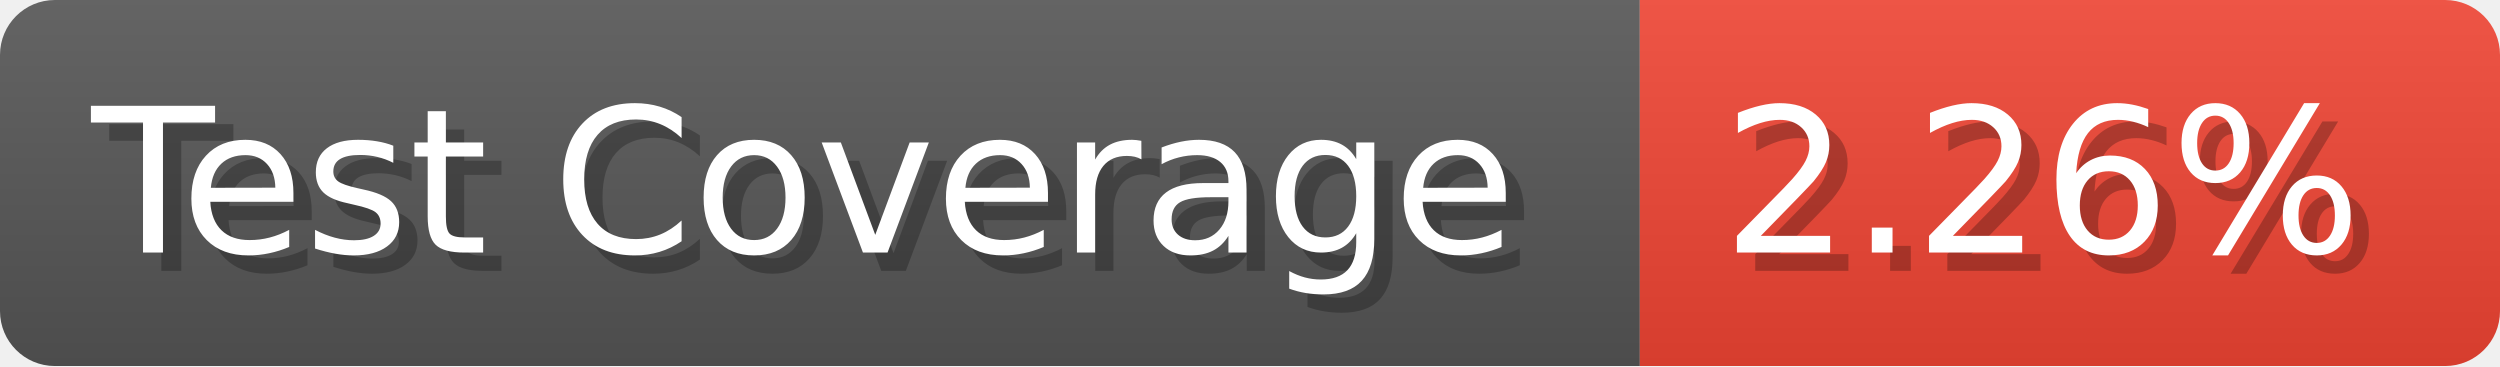
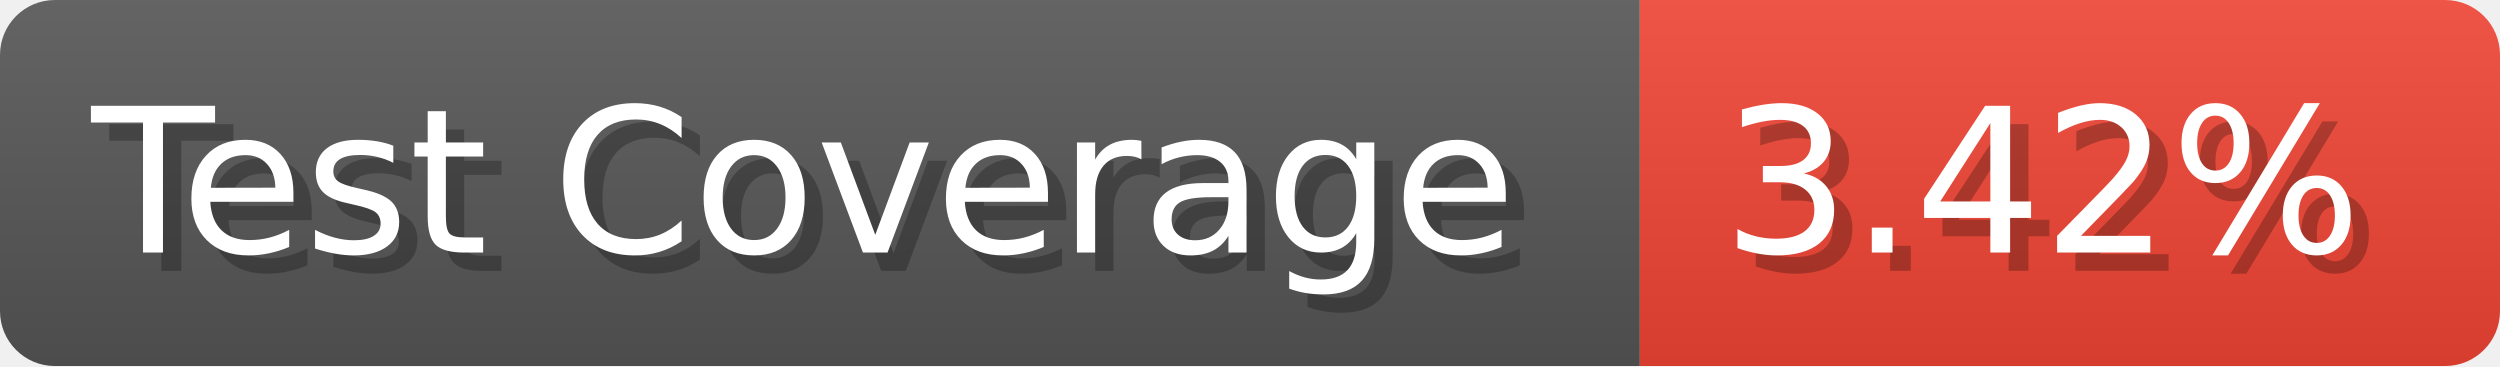
- <svg xmlns="http://www.w3.org/2000/svg" width="136.6" height="20" viewBox="0 0 1366 200" role="img" aria-label="Test Coverage: 2.26%">
+ <svg xmlns="http://www.w3.org/2000/svg" width="136.6" height="20" viewBox="0 0 1366 200" role="img" aria-label="Test Coverage: 3.42%">
  <linearGradient id="a" x2="0" y2="100%">
    <stop offset="0" stop-opacity=".1" stop-color="#EEE" />
    <stop offset="1" stop-opacity=".1" />
  </linearGradient>
  <mask id="m">
    <rect width="1366" height="200" rx="30" fill="#FFF" />
  </mask>
  <g mask="url(#m)">
    <rect width="896" height="200" fill="#555" />
    <rect width="470" height="200" fill="#E43" x="896" />
    <rect width="1366" height="200" fill="url(#a)" />
  </g>
  <g aria-hidden="true" fill="#fff" text-anchor="start" font-family="Verdana,DejaVu Sans,sans-serif" font-size="110">
    <text x="60" y="148" textLength="796" fill="#000" opacity="0.25">Test Coverage</text>
    <text x="50" y="138" textLength="796">Test Coverage</text>
-     <text x="951" y="148" textLength="370" fill="#000" opacity="0.25">2.26%</text>
-     <text x="941" y="138" textLength="370">2.26%</text>
+     <text x="951" y="148" textLength="370" fill="#000" opacity="0.25">3.42%</text>
+     <text x="941" y="138" textLength="370">3.42%</text>
  </g>
</svg>
